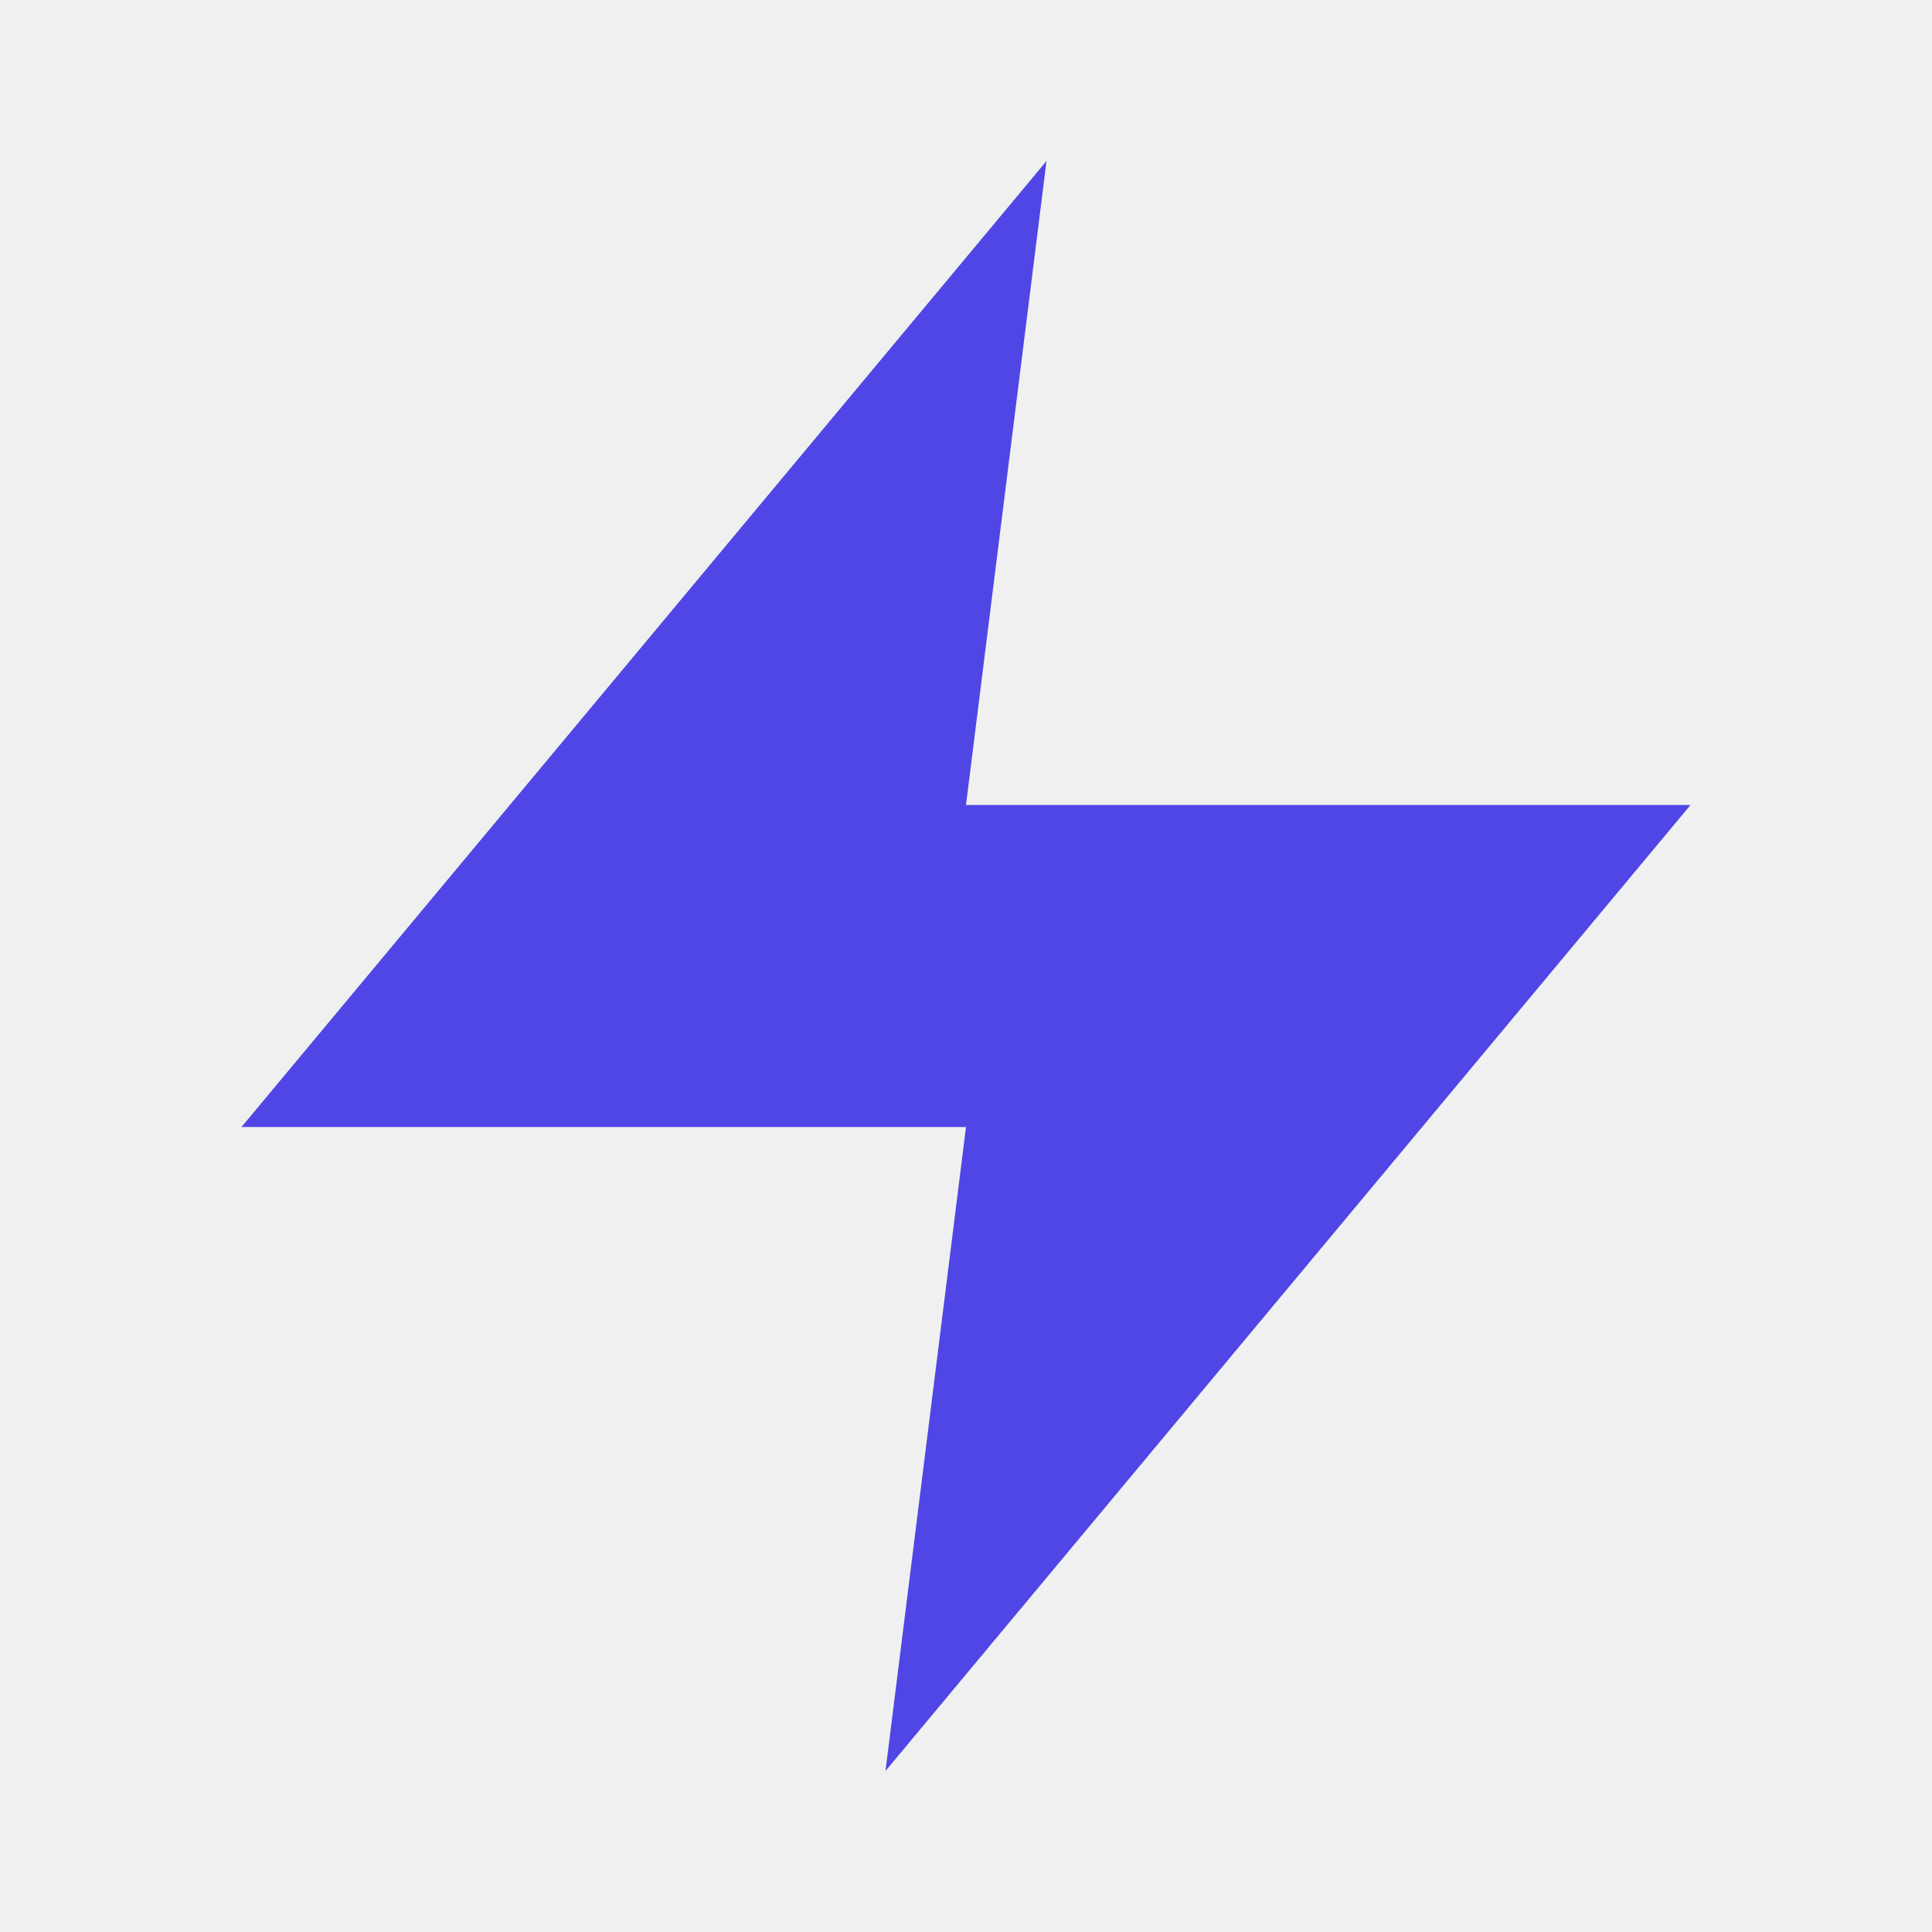
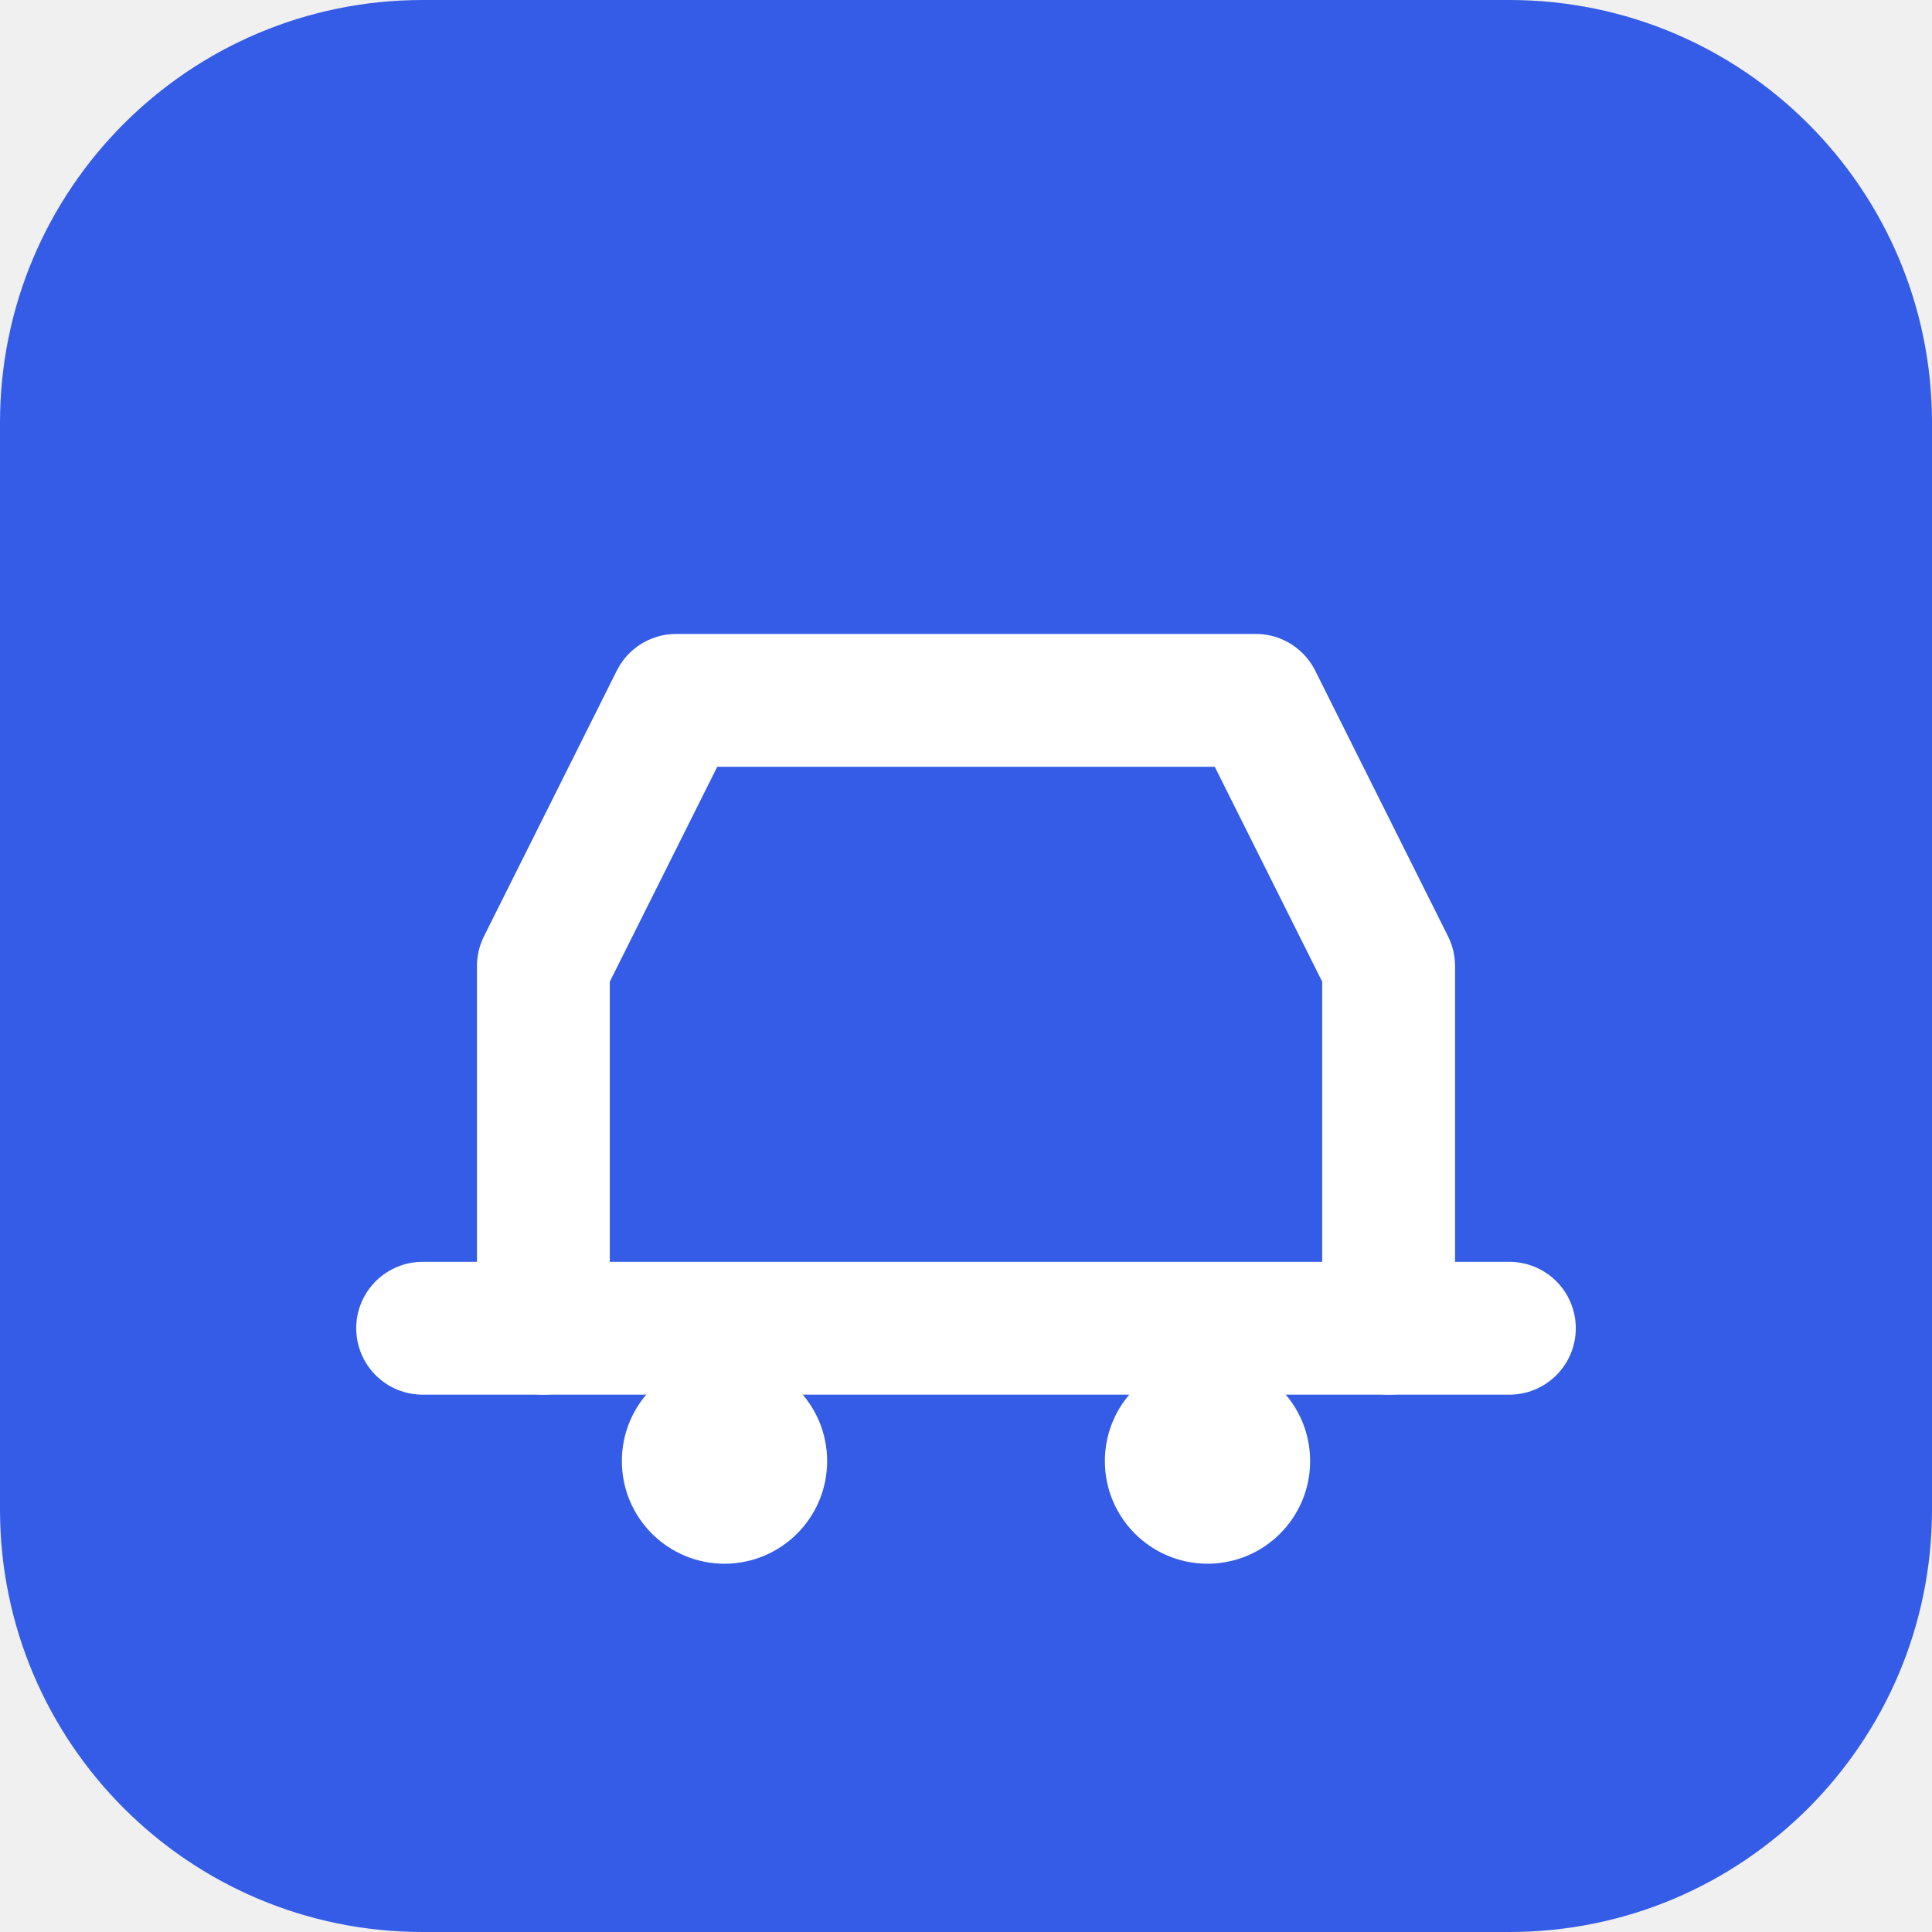
- <svg xmlns="http://www.w3.org/2000/svg" viewBox="0 0 24 24" fill="#4F46E5">
-   <path d="M13 2L3 14h9l-1 8 10-12h-9l1-8z" />
+ <svg xmlns="http://www.w3.org/2000/svg" viewBox="0 0 32 32">
+   <rect width="32" height="32" rx="7" fill="#345ce6" />
+   <g fill="none" stroke="#ffffff" stroke-width="2.2" stroke-linecap="round" stroke-linejoin="round">
+     <path d="M7 22h18" />
+     <path d="M9 22v-6l2.2-4.4h9.6L23 16v6" />
+     <circle cx="12" cy="24.2" r="1.7" fill="#ffffff" stroke="none" />
+     <circle cx="20" cy="24.2" r="1.7" fill="#ffffff" stroke="none" />
+   </g>
</svg>
